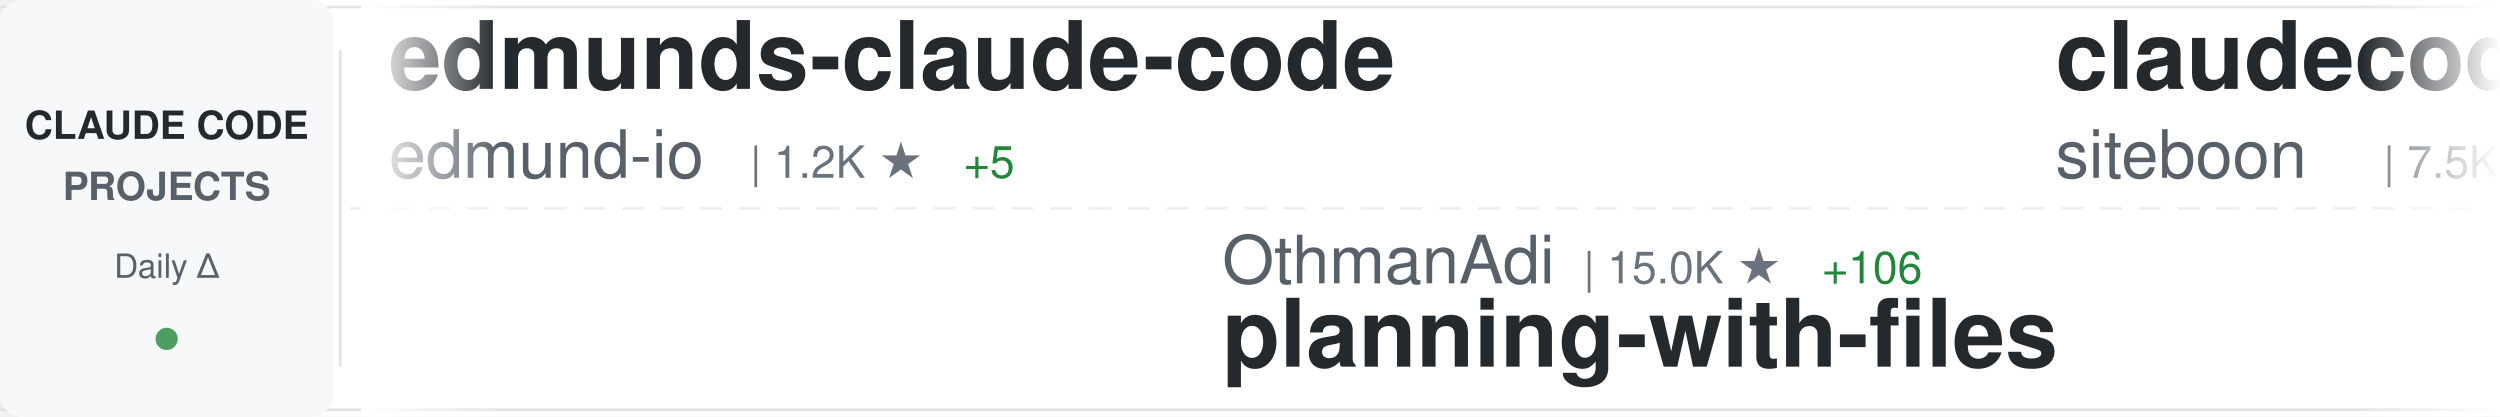
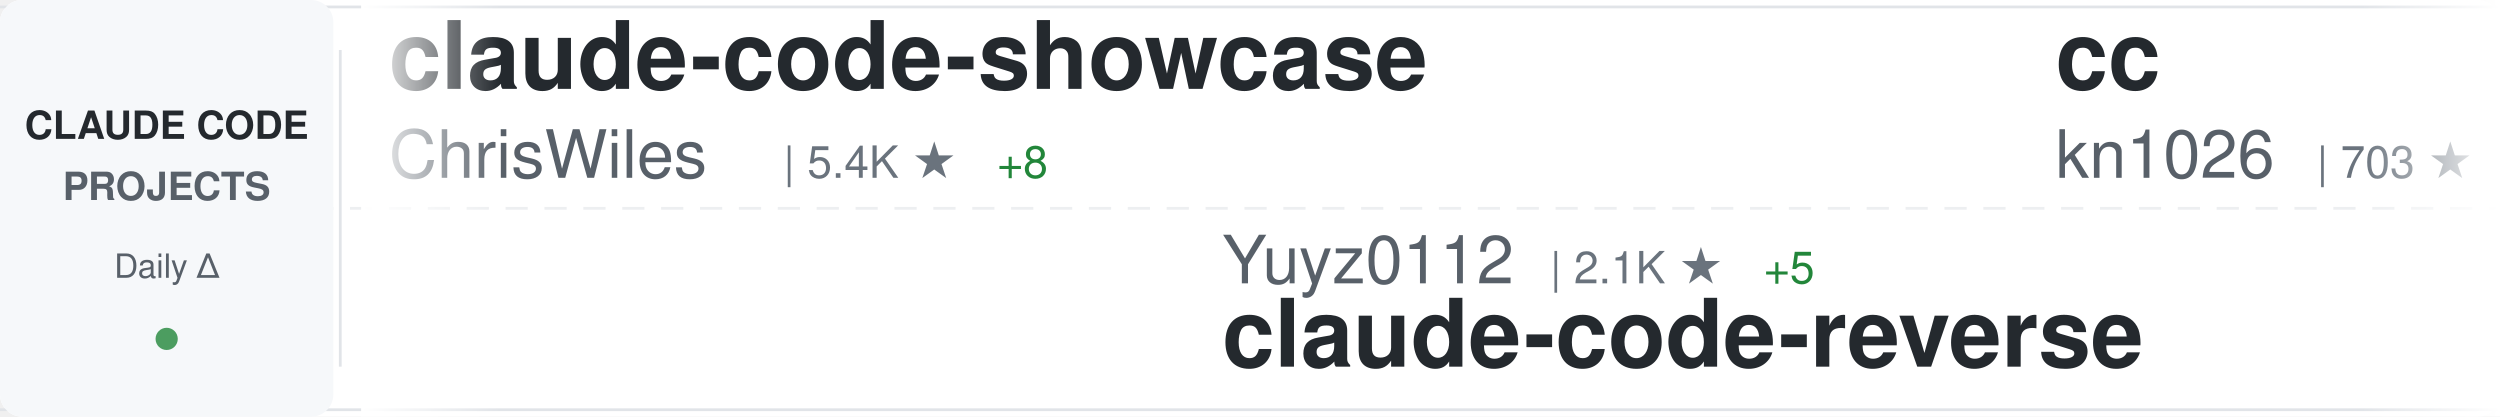
<svg xmlns="http://www.w3.org/2000/svg" width="900" height="150">
  <defs>
    <linearGradient id="awesomeLeftFade" x1="0%" y1="0%" x2="100%" y2="0%">
      <stop offset="0%" style="stop-color:#ffffff;stop-opacity:1" />
      <stop offset="100%" style="stop-color:#ffffff;stop-opacity:0" />
    </linearGradient>
    <linearGradient id="awesomeRightFade" x1="0%" y1="0%" x2="100%" y2="0%">
      <stop offset="0%" style="stop-color:#ffffff;stop-opacity:0" />
      <stop offset="100%" style="stop-color:#ffffff;stop-opacity:1" />
    </linearGradient>
  </defs>
  <rect width="900" height="150" fill="#ffffff" rx="8" />
  <rect x="0" y="2" width="900" height="1" fill="#e1e4e8" />
  <rect x="0" y="147" width="900" height="1" fill="#e1e4e8" />
  <line x1="0" y1="75" x2="900" y2="75" stroke="#e1e4e8" stroke-width="1" stroke-dasharray="8 6" opacity="0.6" />
  <rect x="0" y="0" width="120" height="150" fill="#f6f8fa" rx="8" />
  <text x="60" y="50" font-family="-apple-system, BlinkMacSystemFont, 'Segoe UI', Helvetica, Arial, sans-serif" font-size="14" font-weight="600" fill="#24292e" text-anchor="middle">CLAUDE CODE</text>
  <text x="60" y="72" font-family="-apple-system, BlinkMacSystemFont, 'Segoe UI', Helvetica, Arial, sans-serif" font-size="14" font-weight="600" fill="#586069" text-anchor="middle">PROJECTS</text>
  <text x="60" y="100" font-family="-apple-system, BlinkMacSystemFont, 'Segoe UI', Helvetica, Arial, sans-serif" font-size="12" font-weight="500" fill="#586069" text-anchor="middle">Daily Δ</text>
  <circle cx="60" cy="122" r="4" fill="#22863a" opacity="0.8" />
  <rect x="122" y="18" width="1" height="114" fill="#e1e4e8" />
  <clipPath id="awesomeTickerClip">
    <rect x="130" y="0" width="770" height="150" />
  </clipPath>
  <g clip-path="url(#awesomeTickerClip)">
    <g id="awesomeTickerItems">
      <animateTransform attributeName="transform" attributeType="XML" type="translate" from="0 0" to="-3000 0" dur="54s" repeatCount="indefinite" />
      <g transform="translate(0, 0)">
-         <text x="140" y="32" font-family="-apple-system, BlinkMacSystemFont, 'Segoe UI', Helvetica, Arial, sans-serif" font-size="34" font-weight="600" fill="#24292e">edmunds-claude-code</text>
-         <text x="140" y="64" font-family="-apple-system, BlinkMacSystemFont, 'Segoe UI', Helvetica, Arial, sans-serif" font-size="24" font-weight="400" fill="#586069">edmund-io</text>
-         <text x="270" y="64" font-family="-apple-system, BlinkMacSystemFont, 'Segoe UI', Helvetica, Arial, sans-serif" font-size="16" font-weight="500" fill="#6a737d">| 1.2K ★</text>
-         <text x="347" y="64" font-family="-apple-system, BlinkMacSystemFont, 'Segoe UI', Helvetica, Arial, sans-serif" font-size="16" font-weight="500" fill="#22863a"> +5</text>
+         <text x="140" y="32" font-family="-apple-system, BlinkMacSystemFont, 'Segoe UI', Helvetica, Arial, sans-serif" font-size="34" font-weight="600" fill="#24292e">claude-code-showcase</text>
+         <text x="140" y="64" font-family="-apple-system, BlinkMacSystemFont, 'Segoe UI', Helvetica, Arial, sans-serif" font-size="24" font-weight="400" fill="#586069">ChrisWiles</text>
+         <text x="282" y="64" font-family="-apple-system, BlinkMacSystemFont, 'Segoe UI', Helvetica, Arial, sans-serif" font-size="16" font-weight="500" fill="#6a737d">| 5.4K ★</text>
+         <text x="359" y="64" font-family="-apple-system, BlinkMacSystemFont, 'Segoe UI', Helvetica, Arial, sans-serif" font-size="16" font-weight="500" fill="#22863a"> +8</text>
      </g>
      <g transform="translate(300, 0)">
-         <text x="140" y="102" font-family="-apple-system, BlinkMacSystemFont, 'Segoe UI', Helvetica, Arial, sans-serif" font-size="24" font-weight="400" fill="#586069">OthmanAdi</text>
-         <text x="270" y="102" font-family="-apple-system, BlinkMacSystemFont, 'Segoe UI', Helvetica, Arial, sans-serif" font-size="16" font-weight="500" fill="#6a737d">| 15.0K ★</text>
-         <text x="356" y="102" font-family="-apple-system, BlinkMacSystemFont, 'Segoe UI', Helvetica, Arial, sans-serif" font-size="16" font-weight="500" fill="#22863a"> +106</text>
-         <text x="140" y="132" font-family="-apple-system, BlinkMacSystemFont, 'Segoe UI', Helvetica, Arial, sans-serif" font-size="34" font-weight="600" fill="#24292e">planning-with-files</text>
+         <text x="140" y="102" font-family="-apple-system, BlinkMacSystemFont, 'Segoe UI', Helvetica, Arial, sans-serif" font-size="24" font-weight="400" fill="#586069">Yuyz0112</text>
+         <text x="258" y="102" font-family="-apple-system, BlinkMacSystemFont, 'Segoe UI', Helvetica, Arial, sans-serif" font-size="16" font-weight="500" fill="#6a737d">| 2.1K ★</text>
+         <text x="335" y="102" font-family="-apple-system, BlinkMacSystemFont, 'Segoe UI', Helvetica, Arial, sans-serif" font-size="16" font-weight="500" fill="#22863a"> +5</text>
+         <text x="140" y="132" font-family="-apple-system, BlinkMacSystemFont, 'Segoe UI', Helvetica, Arial, sans-serif" font-size="34" font-weight="600" fill="#24292e">claude-code-reverse</text>
      </g>
      <g transform="translate(600, 0)">
-         <text x="140" y="32" font-family="-apple-system, BlinkMacSystemFont, 'Segoe UI', Helvetica, Arial, sans-serif" font-size="34" font-weight="600" fill="#24292e">claudecodeui</text>
-         <text x="140" y="64" font-family="-apple-system, BlinkMacSystemFont, 'Segoe UI', Helvetica, Arial, sans-serif" font-size="24" font-weight="400" fill="#586069">siteboon</text>
-         <text x="258" y="64" font-family="-apple-system, BlinkMacSystemFont, 'Segoe UI', Helvetica, Arial, sans-serif" font-size="16" font-weight="500" fill="#6a737d">| 7.5K ★</text>
-         <text x="335" y="64" font-family="-apple-system, BlinkMacSystemFont, 'Segoe UI', Helvetica, Arial, sans-serif" font-size="16" font-weight="500" fill="#22863a"> +58</text>
+         <text x="140" y="32" font-family="-apple-system, BlinkMacSystemFont, 'Segoe UI', Helvetica, Arial, sans-serif" font-size="34" font-weight="600" fill="#24292e">cc</text>
+         <text x="140" y="64" font-family="-apple-system, BlinkMacSystemFont, 'Segoe UI', Helvetica, Arial, sans-serif" font-size="24" font-weight="400" fill="#586069">kn1026</text>
+         <text x="234" y="64" font-family="-apple-system, BlinkMacSystemFont, 'Segoe UI', Helvetica, Arial, sans-serif" font-size="16" font-weight="500" fill="#6a737d">| 703 ★</text>
      </g>
      <g transform="translate(900, 0)">
-         <text x="140" y="102" font-family="-apple-system, BlinkMacSystemFont, 'Segoe UI', Helvetica, Arial, sans-serif" font-size="24" font-weight="400" fill="#586069">wasabeef</text>
-         <text x="258" y="102" font-family="-apple-system, BlinkMacSystemFont, 'Segoe UI', Helvetica, Arial, sans-serif" font-size="16" font-weight="500" fill="#6a737d">| 1.0K ★</text>
-         <text x="335" y="102" font-family="-apple-system, BlinkMacSystemFont, 'Segoe UI', Helvetica, Arial, sans-serif" font-size="16" font-weight="500" fill="#22863a"> +1</text>
-         <text x="140" y="132" font-family="-apple-system, BlinkMacSystemFont, 'Segoe UI', Helvetica, Arial, sans-serif" font-size="34" font-weight="600" fill="#24292e">claude-code-cookbook</text>
+         <text x="140" y="102" font-family="-apple-system, BlinkMacSystemFont, 'Segoe UI', Helvetica, Arial, sans-serif" font-size="24" font-weight="400" fill="#586069">Yeachan-Heo</text>
+         <text x="294" y="102" font-family="-apple-system, BlinkMacSystemFont, 'Segoe UI', Helvetica, Arial, sans-serif" font-size="16" font-weight="500" fill="#6a737d">| 8.0K ★</text>
+         <text x="371" y="102" font-family="-apple-system, BlinkMacSystemFont, 'Segoe UI', Helvetica, Arial, sans-serif" font-size="16" font-weight="500" fill="#22863a"> +138</text>
+         <text x="140" y="132" font-family="-apple-system, BlinkMacSystemFont, 'Segoe UI', Helvetica, Arial, sans-serif" font-size="34" font-weight="600" fill="#24292e">oh-my-claudecode</text>
      </g>
      <g transform="translate(1200, 0)">
-         <text x="140" y="32" font-family="-apple-system, BlinkMacSystemFont, 'Segoe UI', Helvetica, Arial, sans-serif" font-size="34" font-weight="600" fill="#24292e">antigravity-awesome-skil...</text>
-         <text x="140" y="64" font-family="-apple-system, BlinkMacSystemFont, 'Segoe UI', Helvetica, Arial, sans-serif" font-size="24" font-weight="400" fill="#586069">sickn33</text>
-         <text x="246" y="64" font-family="-apple-system, BlinkMacSystemFont, 'Segoe UI', Helvetica, Arial, sans-serif" font-size="16" font-weight="500" fill="#6a737d">| 18.1K ★</text>
-         <text x="332" y="64" font-family="-apple-system, BlinkMacSystemFont, 'Segoe UI', Helvetica, Arial, sans-serif" font-size="16" font-weight="500" fill="#22863a"> +415</text>
+         <text x="140" y="32" font-family="-apple-system, BlinkMacSystemFont, 'Segoe UI', Helvetica, Arial, sans-serif" font-size="34" font-weight="600" fill="#24292e">ralph-claude-code</text>
+         <text x="140" y="64" font-family="-apple-system, BlinkMacSystemFont, 'Segoe UI', Helvetica, Arial, sans-serif" font-size="24" font-weight="400" fill="#586069">frankbria</text>
+         <text x="270" y="64" font-family="-apple-system, BlinkMacSystemFont, 'Segoe UI', Helvetica, Arial, sans-serif" font-size="16" font-weight="500" fill="#6a737d">| 7.4K ★</text>
+         <text x="347" y="64" font-family="-apple-system, BlinkMacSystemFont, 'Segoe UI', Helvetica, Arial, sans-serif" font-size="16" font-weight="500" fill="#22863a"> +43</text>
      </g>
      <g transform="translate(1500, 0)">
-         <text x="140" y="102" font-family="-apple-system, BlinkMacSystemFont, 'Segoe UI', Helvetica, Arial, sans-serif" font-size="24" font-weight="400" fill="#586069">anthropics</text>
-         <text x="282" y="102" font-family="-apple-system, BlinkMacSystemFont, 'Segoe UI', Helvetica, Arial, sans-serif" font-size="16" font-weight="500" fill="#6a737d">| 590 ★</text>
-         <text x="350" y="102" font-family="-apple-system, BlinkMacSystemFont, 'Segoe UI', Helvetica, Arial, sans-serif" font-size="16" font-weight="500" fill="#22863a"> +1</text>
-         <text x="140" y="132" font-family="-apple-system, BlinkMacSystemFont, 'Segoe UI', Helvetica, Arial, sans-serif" font-size="34" font-weight="600" fill="#24292e">claude-code-base-action</text>
+         <text x="140" y="102" font-family="-apple-system, BlinkMacSystemFont, 'Segoe UI', Helvetica, Arial, sans-serif" font-size="24" font-weight="400" fill="#586069">siteboon</text>
+         <text x="258" y="102" font-family="-apple-system, BlinkMacSystemFont, 'Segoe UI', Helvetica, Arial, sans-serif" font-size="16" font-weight="500" fill="#6a737d">| 7.6K ★</text>
+         <text x="335" y="102" font-family="-apple-system, BlinkMacSystemFont, 'Segoe UI', Helvetica, Arial, sans-serif" font-size="16" font-weight="500" fill="#22863a"> +59</text>
+         <text x="140" y="132" font-family="-apple-system, BlinkMacSystemFont, 'Segoe UI', Helvetica, Arial, sans-serif" font-size="34" font-weight="600" fill="#24292e">claudecodeui</text>
      </g>
      <g transform="translate(1800, 0)">
-         <text x="140" y="32" font-family="-apple-system, BlinkMacSystemFont, 'Segoe UI', Helvetica, Arial, sans-serif" font-size="34" font-weight="600" fill="#24292e">everything-claude-code</text>
-         <text x="140" y="64" font-family="-apple-system, BlinkMacSystemFont, 'Segoe UI', Helvetica, Arial, sans-serif" font-size="24" font-weight="400" fill="#586069">affaan-m</text>
-         <text x="258" y="64" font-family="-apple-system, BlinkMacSystemFont, 'Segoe UI', Helvetica, Arial, sans-serif" font-size="16" font-weight="500" fill="#6a737d">| 57.2K ★</text>
-         <text x="344" y="64" font-family="-apple-system, BlinkMacSystemFont, 'Segoe UI', Helvetica, Arial, sans-serif" font-size="16" font-weight="500" fill="#22863a"> +971</text>
-       </g>
-       <g transform="translate(2100, 0)">
-         <text x="140" y="102" font-family="-apple-system, BlinkMacSystemFont, 'Segoe UI', Helvetica, Arial, sans-serif" font-size="24" font-weight="400" fill="#586069">eyaltoledano</text>
-         <text x="306" y="102" font-family="-apple-system, BlinkMacSystemFont, 'Segoe UI', Helvetica, Arial, sans-serif" font-size="16" font-weight="500" fill="#6a737d">| 25.7K ★</text>
-         <text x="392" y="102" font-family="-apple-system, BlinkMacSystemFont, 'Segoe UI', Helvetica, Arial, sans-serif" font-size="16" font-weight="500" fill="#22863a"> +21</text>
-         <text x="140" y="132" font-family="-apple-system, BlinkMacSystemFont, 'Segoe UI', Helvetica, Arial, sans-serif" font-size="34" font-weight="600" fill="#24292e">claude-task-master</text>
-       </g>
-       <g transform="translate(2400, 0)">
        <text x="140" y="32" font-family="-apple-system, BlinkMacSystemFont, 'Segoe UI', Helvetica, Arial, sans-serif" font-size="34" font-weight="600" fill="#24292e">browser-use</text>
        <text x="140" y="64" font-family="-apple-system, BlinkMacSystemFont, 'Segoe UI', Helvetica, Arial, sans-serif" font-size="24" font-weight="400" fill="#586069">browser-use</text>
        <text x="294" y="64" font-family="-apple-system, BlinkMacSystemFont, 'Segoe UI', Helvetica, Arial, sans-serif" font-size="16" font-weight="500" fill="#6a737d">| 79.4K ★</text>
-         <text x="380" y="64" font-family="-apple-system, BlinkMacSystemFont, 'Segoe UI', Helvetica, Arial, sans-serif" font-size="16" font-weight="500" fill="#22863a"> +106</text>
+         <text x="380" y="64" font-family="-apple-system, BlinkMacSystemFont, 'Segoe UI', Helvetica, Arial, sans-serif" font-size="16" font-weight="500" fill="#22863a"> +107</text>
+       </g>
+       <g transform="translate(2100, 0)">
+         <text x="140" y="102" font-family="-apple-system, BlinkMacSystemFont, 'Segoe UI', Helvetica, Arial, sans-serif" font-size="24" font-weight="400" fill="#586069">Njengah</text>
+         <text x="246" y="102" font-family="-apple-system, BlinkMacSystemFont, 'Segoe UI', Helvetica, Arial, sans-serif" font-size="16" font-weight="500" fill="#6a737d">| 1.4K ★</text>
+         <text x="323" y="102" font-family="-apple-system, BlinkMacSystemFont, 'Segoe UI', Helvetica, Arial, sans-serif" font-size="16" font-weight="500" fill="#22863a"> +4</text>
+         <text x="140" y="132" font-family="-apple-system, BlinkMacSystemFont, 'Segoe UI', Helvetica, Arial, sans-serif" font-size="34" font-weight="600" fill="#24292e">claude-code-cheat-sheet</text>
+       </g>
+       <g transform="translate(2400, 0)">
+         <text x="140" y="32" font-family="-apple-system, BlinkMacSystemFont, 'Segoe UI', Helvetica, Arial, sans-serif" font-size="34" font-weight="600" fill="#24292e">Claude-Code-Communicatio...</text>
+         <text x="140" y="64" font-family="-apple-system, BlinkMacSystemFont, 'Segoe UI', Helvetica, Arial, sans-serif" font-size="24" font-weight="400" fill="#586069">nishimoto265</text>
+         <text x="306" y="64" font-family="-apple-system, BlinkMacSystemFont, 'Segoe UI', Helvetica, Arial, sans-serif" font-size="16" font-weight="500" fill="#6a737d">| 492 ★</text>
      </g>
      <g transform="translate(2700, 0)">
-         <text x="140" y="102" font-family="-apple-system, BlinkMacSystemFont, 'Segoe UI', Helvetica, Arial, sans-serif" font-size="24" font-weight="400" fill="#586069">diet103</text>
-         <text x="246" y="102" font-family="-apple-system, BlinkMacSystemFont, 'Segoe UI', Helvetica, Arial, sans-serif" font-size="16" font-weight="500" fill="#6a737d">| 9.1K ★</text>
-         <text x="323" y="102" font-family="-apple-system, BlinkMacSystemFont, 'Segoe UI', Helvetica, Arial, sans-serif" font-size="16" font-weight="500" fill="#22863a"> +16</text>
-         <text x="140" y="132" font-family="-apple-system, BlinkMacSystemFont, 'Segoe UI', Helvetica, Arial, sans-serif" font-size="34" font-weight="600" fill="#24292e">claude-code-infrastructu...</text>
+         <text x="140" y="102" font-family="-apple-system, BlinkMacSystemFont, 'Segoe UI', Helvetica, Arial, sans-serif" font-size="24" font-weight="400" fill="#586069">lst97</text>
+         <text x="222" y="102" font-family="-apple-system, BlinkMacSystemFont, 'Segoe UI', Helvetica, Arial, sans-serif" font-size="16" font-weight="500" fill="#6a737d">| 1.4K ★</text>
+         <text x="299" y="102" font-family="-apple-system, BlinkMacSystemFont, 'Segoe UI', Helvetica, Arial, sans-serif" font-size="16" font-weight="500" fill="#22863a"> +1</text>
+         <text x="140" y="132" font-family="-apple-system, BlinkMacSystemFont, 'Segoe UI', Helvetica, Arial, sans-serif" font-size="34" font-weight="600" fill="#24292e">claude-code-sub-agents</text>
      </g>
      <g transform="translate(3000, 0)">
-         <text x="140" y="32" font-family="-apple-system, BlinkMacSystemFont, 'Segoe UI', Helvetica, Arial, sans-serif" font-size="34" font-weight="600" fill="#24292e">edmunds-claude-code</text>
-         <text x="140" y="64" font-family="-apple-system, BlinkMacSystemFont, 'Segoe UI', Helvetica, Arial, sans-serif" font-size="24" font-weight="400" fill="#586069">edmund-io</text>
-         <text x="270" y="64" font-family="-apple-system, BlinkMacSystemFont, 'Segoe UI', Helvetica, Arial, sans-serif" font-size="16" font-weight="500" fill="#6a737d">| 1.2K ★</text>
-         <text x="347" y="64" font-family="-apple-system, BlinkMacSystemFont, 'Segoe UI', Helvetica, Arial, sans-serif" font-size="16" font-weight="500" fill="#22863a"> +5</text>
+         <text x="140" y="32" font-family="-apple-system, BlinkMacSystemFont, 'Segoe UI', Helvetica, Arial, sans-serif" font-size="34" font-weight="600" fill="#24292e">claude-code-showcase</text>
+         <text x="140" y="64" font-family="-apple-system, BlinkMacSystemFont, 'Segoe UI', Helvetica, Arial, sans-serif" font-size="24" font-weight="400" fill="#586069">ChrisWiles</text>
+         <text x="282" y="64" font-family="-apple-system, BlinkMacSystemFont, 'Segoe UI', Helvetica, Arial, sans-serif" font-size="16" font-weight="500" fill="#6a737d">| 5.4K ★</text>
+         <text x="359" y="64" font-family="-apple-system, BlinkMacSystemFont, 'Segoe UI', Helvetica, Arial, sans-serif" font-size="16" font-weight="500" fill="#22863a"> +8</text>
      </g>
      <g transform="translate(3300, 0)">
-         <text x="140" y="102" font-family="-apple-system, BlinkMacSystemFont, 'Segoe UI', Helvetica, Arial, sans-serif" font-size="24" font-weight="400" fill="#586069">OthmanAdi</text>
-         <text x="270" y="102" font-family="-apple-system, BlinkMacSystemFont, 'Segoe UI', Helvetica, Arial, sans-serif" font-size="16" font-weight="500" fill="#6a737d">| 15.0K ★</text>
-         <text x="356" y="102" font-family="-apple-system, BlinkMacSystemFont, 'Segoe UI', Helvetica, Arial, sans-serif" font-size="16" font-weight="500" fill="#22863a"> +106</text>
-         <text x="140" y="132" font-family="-apple-system, BlinkMacSystemFont, 'Segoe UI', Helvetica, Arial, sans-serif" font-size="34" font-weight="600" fill="#24292e">planning-with-files</text>
+         <text x="140" y="102" font-family="-apple-system, BlinkMacSystemFont, 'Segoe UI', Helvetica, Arial, sans-serif" font-size="24" font-weight="400" fill="#586069">Yuyz0112</text>
+         <text x="258" y="102" font-family="-apple-system, BlinkMacSystemFont, 'Segoe UI', Helvetica, Arial, sans-serif" font-size="16" font-weight="500" fill="#6a737d">| 2.1K ★</text>
+         <text x="335" y="102" font-family="-apple-system, BlinkMacSystemFont, 'Segoe UI', Helvetica, Arial, sans-serif" font-size="16" font-weight="500" fill="#22863a"> +5</text>
+         <text x="140" y="132" font-family="-apple-system, BlinkMacSystemFont, 'Segoe UI', Helvetica, Arial, sans-serif" font-size="34" font-weight="600" fill="#24292e">claude-code-reverse</text>
      </g>
      <g transform="translate(3600, 0)">
-         <text x="140" y="32" font-family="-apple-system, BlinkMacSystemFont, 'Segoe UI', Helvetica, Arial, sans-serif" font-size="34" font-weight="600" fill="#24292e">claudecodeui</text>
-         <text x="140" y="64" font-family="-apple-system, BlinkMacSystemFont, 'Segoe UI', Helvetica, Arial, sans-serif" font-size="24" font-weight="400" fill="#586069">siteboon</text>
-         <text x="258" y="64" font-family="-apple-system, BlinkMacSystemFont, 'Segoe UI', Helvetica, Arial, sans-serif" font-size="16" font-weight="500" fill="#6a737d">| 7.5K ★</text>
-         <text x="335" y="64" font-family="-apple-system, BlinkMacSystemFont, 'Segoe UI', Helvetica, Arial, sans-serif" font-size="16" font-weight="500" fill="#22863a"> +58</text>
+         <text x="140" y="32" font-family="-apple-system, BlinkMacSystemFont, 'Segoe UI', Helvetica, Arial, sans-serif" font-size="34" font-weight="600" fill="#24292e">cc</text>
+         <text x="140" y="64" font-family="-apple-system, BlinkMacSystemFont, 'Segoe UI', Helvetica, Arial, sans-serif" font-size="24" font-weight="400" fill="#586069">kn1026</text>
+         <text x="234" y="64" font-family="-apple-system, BlinkMacSystemFont, 'Segoe UI', Helvetica, Arial, sans-serif" font-size="16" font-weight="500" fill="#6a737d">| 703 ★</text>
      </g>
      <g transform="translate(3900, 0)">
-         <text x="140" y="102" font-family="-apple-system, BlinkMacSystemFont, 'Segoe UI', Helvetica, Arial, sans-serif" font-size="24" font-weight="400" fill="#586069">wasabeef</text>
-         <text x="258" y="102" font-family="-apple-system, BlinkMacSystemFont, 'Segoe UI', Helvetica, Arial, sans-serif" font-size="16" font-weight="500" fill="#6a737d">| 1.0K ★</text>
-         <text x="335" y="102" font-family="-apple-system, BlinkMacSystemFont, 'Segoe UI', Helvetica, Arial, sans-serif" font-size="16" font-weight="500" fill="#22863a"> +1</text>
-         <text x="140" y="132" font-family="-apple-system, BlinkMacSystemFont, 'Segoe UI', Helvetica, Arial, sans-serif" font-size="34" font-weight="600" fill="#24292e">claude-code-cookbook</text>
+         <text x="140" y="102" font-family="-apple-system, BlinkMacSystemFont, 'Segoe UI', Helvetica, Arial, sans-serif" font-size="24" font-weight="400" fill="#586069">Yeachan-Heo</text>
+         <text x="294" y="102" font-family="-apple-system, BlinkMacSystemFont, 'Segoe UI', Helvetica, Arial, sans-serif" font-size="16" font-weight="500" fill="#6a737d">| 8.0K ★</text>
+         <text x="371" y="102" font-family="-apple-system, BlinkMacSystemFont, 'Segoe UI', Helvetica, Arial, sans-serif" font-size="16" font-weight="500" fill="#22863a"> +138</text>
+         <text x="140" y="132" font-family="-apple-system, BlinkMacSystemFont, 'Segoe UI', Helvetica, Arial, sans-serif" font-size="34" font-weight="600" fill="#24292e">oh-my-claudecode</text>
      </g>
    </g>
  </g>
  <rect x="130" y="0" width="50" height="150" fill="url(#awesomeLeftFade)" />
  <rect x="850" y="0" width="50" height="150" fill="url(#awesomeRightFade)" />
</svg>
